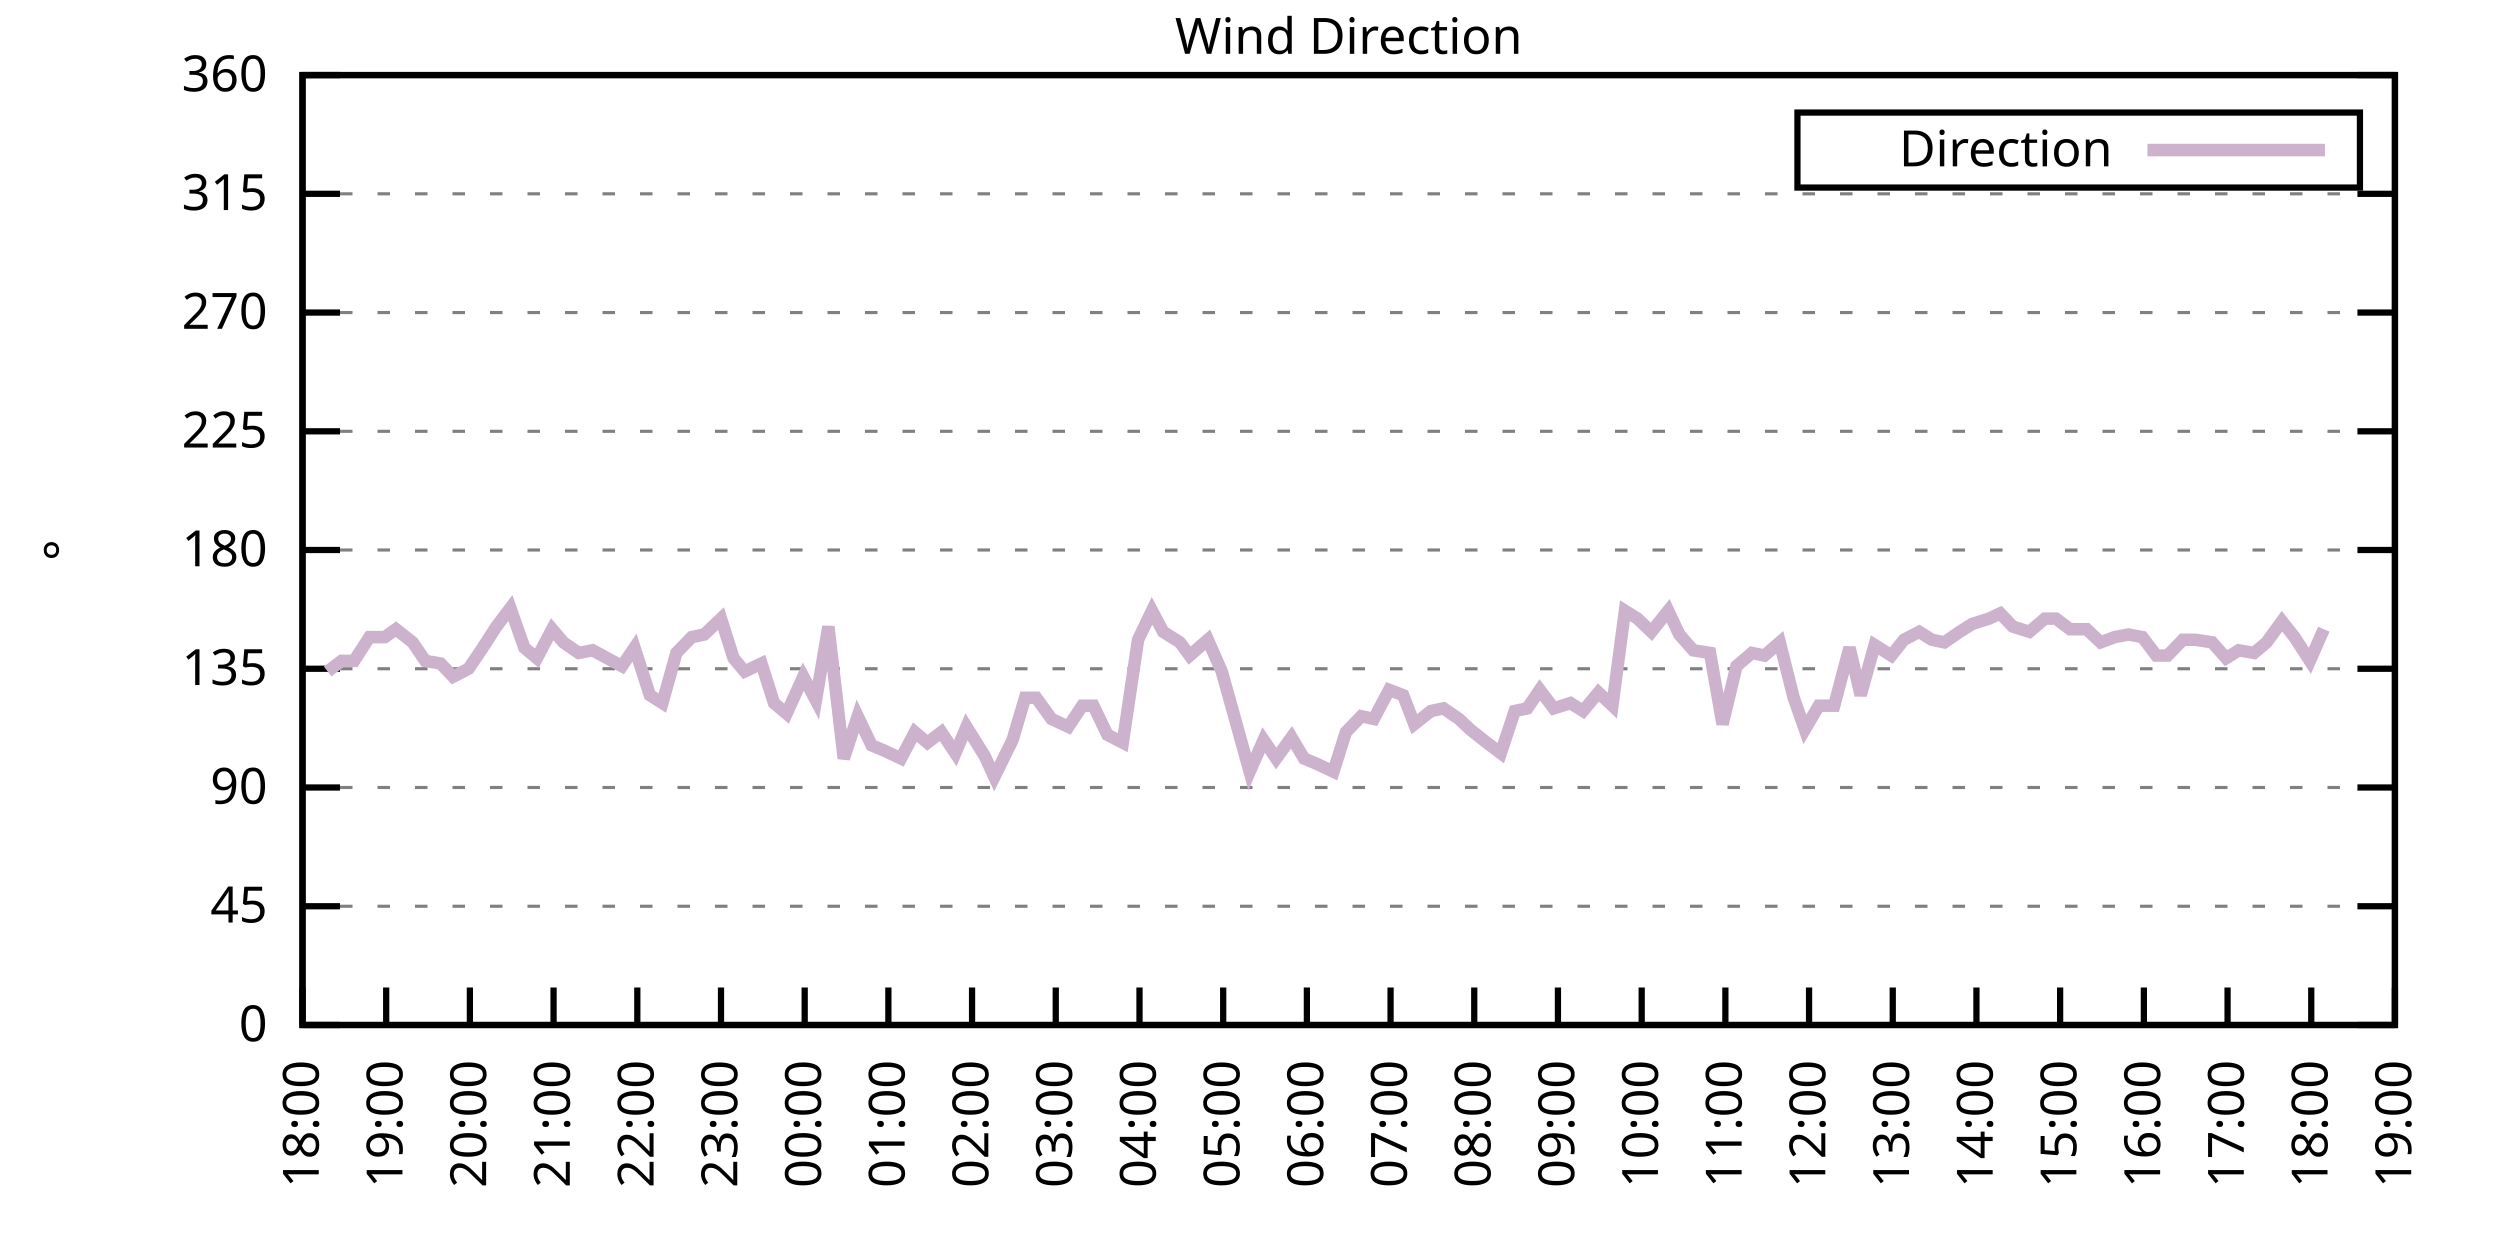
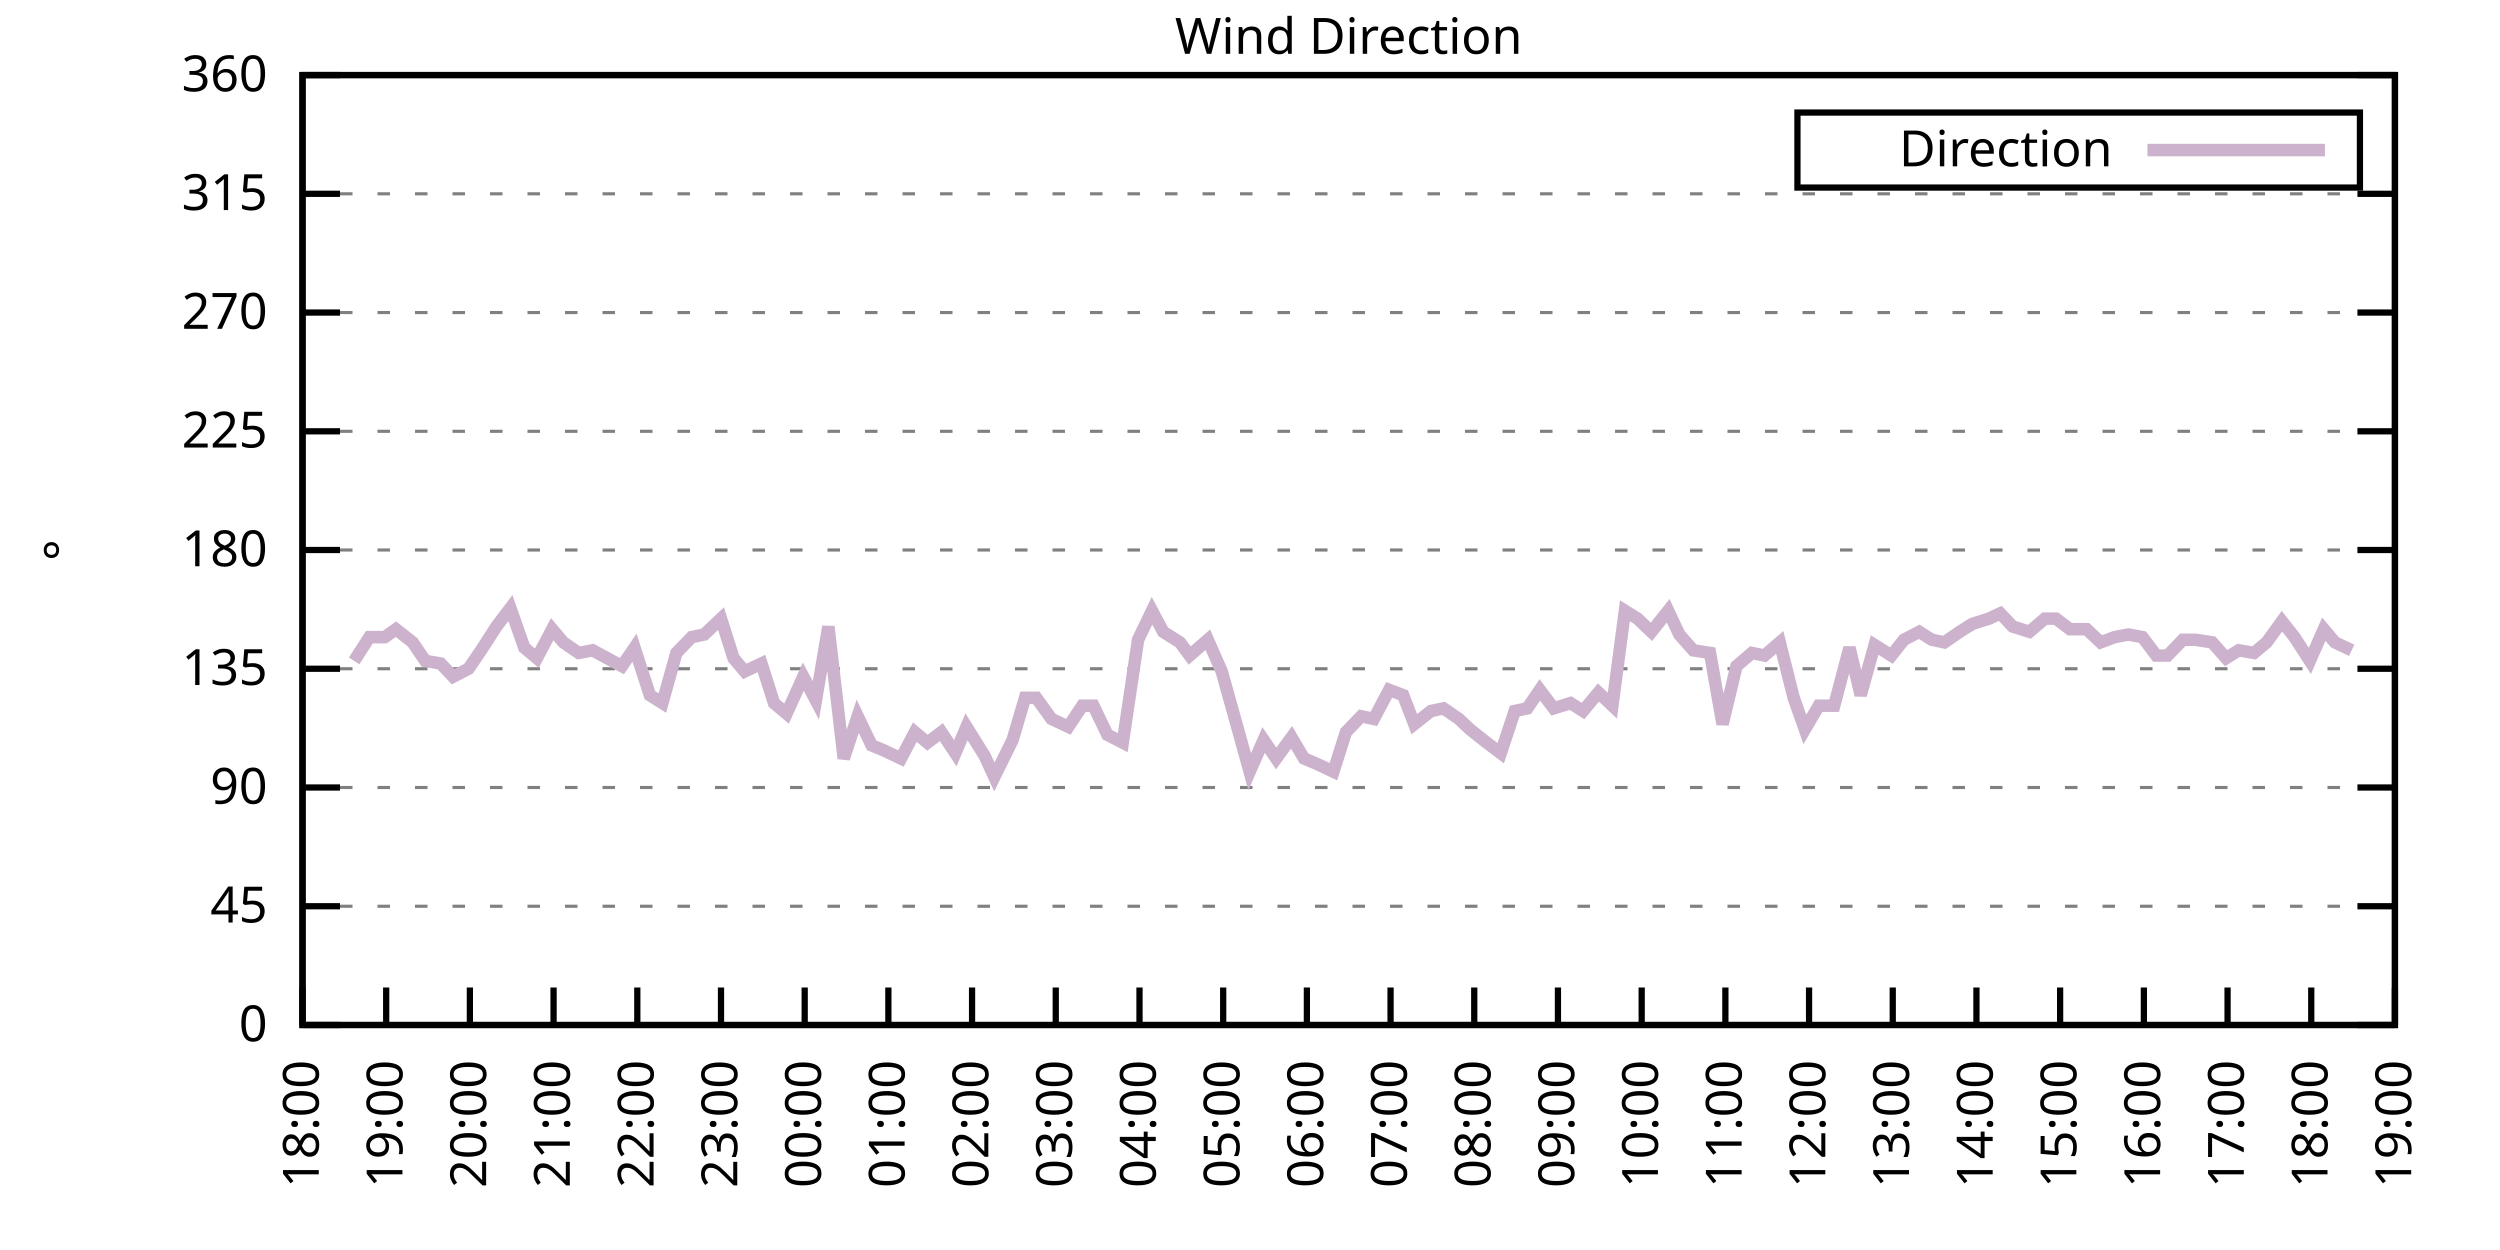
<svg xmlns="http://www.w3.org/2000/svg" xmlns:xlink="http://www.w3.org/1999/xlink" width="400" height="200" viewBox="0 0 400 200">
  <g id="gnuplot_canvas">
    <rect x="0" y="0" width="400" height="200" fill="none" />
    <defs>
      <circle id="gpDot" r="0.5" stroke-width="0.5" stroke="currentColor" />
      <path id="gpPt0" stroke-width="0.333" stroke="currentColor" d="M-1,0 h2 M0,-1 v2" />
      <path id="gpPt1" stroke-width="0.333" stroke="currentColor" d="M-1,-1 L1,1 M1,-1 L-1,1" />
      <path id="gpPt2" stroke-width="0.333" stroke="currentColor" d="M-1,0 L1,0 M0,-1 L0,1 M-1,-1 L1,1 M-1,1 L1,-1" />
      <rect id="gpPt3" stroke-width="0.333" stroke="currentColor" x="-1" y="-1" width="2" height="2" />
      <rect id="gpPt4" stroke-width="0.333" stroke="currentColor" fill="currentColor" x="-1" y="-1" width="2" height="2" />
      <circle id="gpPt5" stroke-width="0.333" stroke="currentColor" cx="0" cy="0" r="1" />
      <use xlink:href="#gpPt5" id="gpPt6" fill="currentColor" stroke="none" />
      <path id="gpPt7" stroke-width="0.333" stroke="currentColor" d="M0,-1.33 L-1.33,0.67 L1.33,0.67 z" />
      <use xlink:href="#gpPt7" id="gpPt8" fill="currentColor" stroke="none" />
      <use xlink:href="#gpPt7" id="gpPt9" stroke="currentColor" transform="rotate(180)" />
      <use xlink:href="#gpPt9" id="gpPt10" fill="currentColor" stroke="none" />
      <use xlink:href="#gpPt3" id="gpPt11" stroke="currentColor" transform="rotate(45)" />
      <use xlink:href="#gpPt11" id="gpPt12" fill="currentColor" stroke="none" />
      <path id="gpPt13" stroke-width="0.333" stroke="currentColor" d="M0,1.330 L1.265,0.411 L0.782,-1.067 L-0.782,-1.076 L-1.265,0.411 z" />
      <use xlink:href="#gpPt13" id="gpPt14" fill="currentColor" stroke="none" />
      <filter id="textbox" filterUnits="objectBoundingBox" x="0" y="0" height="1" width="1">
        <feFlood flood-color="white" flood-opacity="1" result="bgnd" />
        <feComposite in="SourceGraphic" in2="bgnd" operator="atop" />
      </filter>
      <filter id="greybox" filterUnits="objectBoundingBox" x="0" y="0" height="1" width="1">
        <feFlood flood-color="lightgrey" flood-opacity="1" result="grey" />
        <feComposite in="SourceGraphic" in2="grey" operator="atop" />
      </filter>
    </defs>
    <g fill="none" color="white" stroke="currentColor" stroke-width="1.00" stroke-linecap="butt" stroke-linejoin="miter">
</g>
    <g fill="none" color="black" stroke="currentColor" stroke-width="1.00" stroke-linecap="butt" stroke-linejoin="miter">
      <g stroke="none" shape-rendering="crispEdges">
        <polygon fill="rgb(255, 255, 255)" points="48.40,164.00 383.18,164.00 383.18,12.02 48.40,12.02 " />
      </g>
    </g>
    <g fill="none" color="black" stroke="currentColor" stroke-width="1.00" stroke-linecap="butt" stroke-linejoin="miter">
</g>
    <g fill="none" color="black" stroke="black" stroke-width="0.50" stroke-linecap="butt" stroke-linejoin="miter">
</g>
    <g fill="none" color="gray" stroke="currentColor" stroke-width="0.50" stroke-linecap="butt" stroke-linejoin="miter">
      <path stroke="gray" stroke-dasharray="2,4" class="gridline" d="M48.40,164.00 L383.19,164.00  " />
    </g>
    <g fill="none" color="gray" stroke="gray" stroke-width="1.00" stroke-linecap="butt" stroke-linejoin="miter">
</g>
    <g fill="none" color="black" stroke="currentColor" stroke-width="1.00" stroke-linecap="butt" stroke-linejoin="miter">
      <path stroke="black" d="M48.40,164.00 L54.40,164.00 M383.19,164.00 L377.19,164.00  " />
      <g transform="translate(42.80,166.60)" stroke="none" fill="black" font-family="Sans" font-size="8.00" text-anchor="end">
        <text>
          <tspan font-family="Sans"> 0</tspan>
        </text>
      </g>
    </g>
    <g fill="none" color="black" stroke="currentColor" stroke-width="1.00" stroke-linecap="butt" stroke-linejoin="miter">
</g>
    <g fill="none" color="black" stroke="black" stroke-width="0.50" stroke-linecap="butt" stroke-linejoin="miter">
</g>
    <g fill="none" color="gray" stroke="currentColor" stroke-width="0.50" stroke-linecap="butt" stroke-linejoin="miter">
      <path stroke="gray" stroke-dasharray="2,4" class="gridline" d="M48.40,145.00 L383.19,145.00  " />
    </g>
    <g fill="none" color="gray" stroke="gray" stroke-width="1.00" stroke-linecap="butt" stroke-linejoin="miter">
</g>
    <g fill="none" color="black" stroke="currentColor" stroke-width="1.00" stroke-linecap="butt" stroke-linejoin="miter">
      <path stroke="black" d="M48.40,145.00 L54.40,145.00 M383.19,145.00 L377.19,145.00  " />
      <g transform="translate(42.80,147.60)" stroke="none" fill="black" font-family="Sans" font-size="8.00" text-anchor="end">
        <text>
          <tspan font-family="Sans"> 45</tspan>
        </text>
      </g>
    </g>
    <g fill="none" color="black" stroke="currentColor" stroke-width="1.00" stroke-linecap="butt" stroke-linejoin="miter">
</g>
    <g fill="none" color="black" stroke="black" stroke-width="0.50" stroke-linecap="butt" stroke-linejoin="miter">
</g>
    <g fill="none" color="gray" stroke="currentColor" stroke-width="0.50" stroke-linecap="butt" stroke-linejoin="miter">
      <path stroke="gray" stroke-dasharray="2,4" class="gridline" d="M48.40,126.00 L383.19,126.00  " />
    </g>
    <g fill="none" color="gray" stroke="gray" stroke-width="1.00" stroke-linecap="butt" stroke-linejoin="miter">
</g>
    <g fill="none" color="black" stroke="currentColor" stroke-width="1.00" stroke-linecap="butt" stroke-linejoin="miter">
      <path stroke="black" d="M48.40,126.00 L54.40,126.00 M383.19,126.00 L377.19,126.00  " />
      <g transform="translate(42.80,128.60)" stroke="none" fill="black" font-family="Sans" font-size="8.00" text-anchor="end">
        <text>
          <tspan font-family="Sans"> 90</tspan>
        </text>
      </g>
    </g>
    <g fill="none" color="black" stroke="currentColor" stroke-width="1.00" stroke-linecap="butt" stroke-linejoin="miter">
</g>
    <g fill="none" color="black" stroke="black" stroke-width="0.50" stroke-linecap="butt" stroke-linejoin="miter">
</g>
    <g fill="none" color="gray" stroke="currentColor" stroke-width="0.50" stroke-linecap="butt" stroke-linejoin="miter">
      <path stroke="gray" stroke-dasharray="2,4" class="gridline" d="M48.40,107.00 L383.19,107.00  " />
    </g>
    <g fill="none" color="gray" stroke="gray" stroke-width="1.00" stroke-linecap="butt" stroke-linejoin="miter">
</g>
    <g fill="none" color="black" stroke="currentColor" stroke-width="1.00" stroke-linecap="butt" stroke-linejoin="miter">
      <path stroke="black" d="M48.40,107.00 L54.40,107.00 M383.19,107.00 L377.19,107.00  " />
      <g transform="translate(42.80,109.60)" stroke="none" fill="black" font-family="Sans" font-size="8.00" text-anchor="end">
        <text>
          <tspan font-family="Sans"> 135</tspan>
        </text>
      </g>
    </g>
    <g fill="none" color="black" stroke="currentColor" stroke-width="1.00" stroke-linecap="butt" stroke-linejoin="miter">
</g>
    <g fill="none" color="black" stroke="black" stroke-width="0.50" stroke-linecap="butt" stroke-linejoin="miter">
</g>
    <g fill="none" color="gray" stroke="currentColor" stroke-width="0.50" stroke-linecap="butt" stroke-linejoin="miter">
      <path stroke="gray" stroke-dasharray="2,4" class="gridline" d="M48.40,88.00 L383.19,88.00  " />
    </g>
    <g fill="none" color="gray" stroke="gray" stroke-width="1.00" stroke-linecap="butt" stroke-linejoin="miter">
</g>
    <g fill="none" color="black" stroke="currentColor" stroke-width="1.00" stroke-linecap="butt" stroke-linejoin="miter">
      <path stroke="black" d="M48.40,88.00 L54.40,88.00 M383.19,88.00 L377.19,88.00  " />
      <g transform="translate(42.80,90.60)" stroke="none" fill="black" font-family="Sans" font-size="8.00" text-anchor="end">
        <text>
          <tspan font-family="Sans"> 180</tspan>
        </text>
      </g>
    </g>
    <g fill="none" color="black" stroke="currentColor" stroke-width="1.00" stroke-linecap="butt" stroke-linejoin="miter">
</g>
    <g fill="none" color="black" stroke="black" stroke-width="0.50" stroke-linecap="butt" stroke-linejoin="miter">
</g>
    <g fill="none" color="gray" stroke="currentColor" stroke-width="0.50" stroke-linecap="butt" stroke-linejoin="miter">
      <path stroke="gray" stroke-dasharray="2,4" class="gridline" d="M48.40,69.01 L383.19,69.01  " />
    </g>
    <g fill="none" color="gray" stroke="gray" stroke-width="1.00" stroke-linecap="butt" stroke-linejoin="miter">
</g>
    <g fill="none" color="black" stroke="currentColor" stroke-width="1.00" stroke-linecap="butt" stroke-linejoin="miter">
      <path stroke="black" d="M48.40,69.01 L54.40,69.01 M383.19,69.01 L377.19,69.01  " />
      <g transform="translate(42.80,71.61)" stroke="none" fill="black" font-family="Sans" font-size="8.00" text-anchor="end">
        <text>
          <tspan font-family="Sans"> 225</tspan>
        </text>
      </g>
    </g>
    <g fill="none" color="black" stroke="currentColor" stroke-width="1.00" stroke-linecap="butt" stroke-linejoin="miter">
</g>
    <g fill="none" color="black" stroke="black" stroke-width="0.50" stroke-linecap="butt" stroke-linejoin="miter">
</g>
    <g fill="none" color="gray" stroke="currentColor" stroke-width="0.50" stroke-linecap="butt" stroke-linejoin="miter">
      <path stroke="gray" stroke-dasharray="2,4" class="gridline" d="M48.40,50.01 L383.19,50.01  " />
    </g>
    <g fill="none" color="gray" stroke="gray" stroke-width="1.00" stroke-linecap="butt" stroke-linejoin="miter">
</g>
    <g fill="none" color="black" stroke="currentColor" stroke-width="1.00" stroke-linecap="butt" stroke-linejoin="miter">
      <path stroke="black" d="M48.40,50.01 L54.40,50.01 M383.19,50.01 L377.19,50.01  " />
      <g transform="translate(42.80,52.61)" stroke="none" fill="black" font-family="Sans" font-size="8.00" text-anchor="end">
        <text>
          <tspan font-family="Sans"> 270</tspan>
        </text>
      </g>
    </g>
    <g fill="none" color="black" stroke="currentColor" stroke-width="1.00" stroke-linecap="butt" stroke-linejoin="miter">
</g>
    <g fill="none" color="black" stroke="black" stroke-width="0.50" stroke-linecap="butt" stroke-linejoin="miter">
</g>
    <g fill="none" color="gray" stroke="currentColor" stroke-width="0.50" stroke-linecap="butt" stroke-linejoin="miter">
      <path stroke="gray" stroke-dasharray="2,4" class="gridline" d="M48.40,31.01 L383.19,31.01  " />
    </g>
    <g fill="none" color="gray" stroke="gray" stroke-width="1.00" stroke-linecap="butt" stroke-linejoin="miter">
</g>
    <g fill="none" color="black" stroke="currentColor" stroke-width="1.00" stroke-linecap="butt" stroke-linejoin="miter">
      <path stroke="black" d="M48.40,31.01 L54.40,31.01 M383.19,31.01 L377.19,31.01  " />
      <g transform="translate(42.80,33.61)" stroke="none" fill="black" font-family="Sans" font-size="8.00" text-anchor="end">
        <text>
          <tspan font-family="Sans"> 315</tspan>
        </text>
      </g>
    </g>
    <g fill="none" color="black" stroke="currentColor" stroke-width="1.00" stroke-linecap="butt" stroke-linejoin="miter">
</g>
    <g fill="none" color="black" stroke="black" stroke-width="0.50" stroke-linecap="butt" stroke-linejoin="miter">
</g>
    <g fill="none" color="gray" stroke="currentColor" stroke-width="0.50" stroke-linecap="butt" stroke-linejoin="miter">
      <path stroke="gray" stroke-dasharray="2,4" class="gridline" d="M48.40,12.01 L383.19,12.01  " />
    </g>
    <g fill="none" color="gray" stroke="gray" stroke-width="1.00" stroke-linecap="butt" stroke-linejoin="miter">
</g>
    <g fill="none" color="black" stroke="currentColor" stroke-width="1.00" stroke-linecap="butt" stroke-linejoin="miter">
      <path stroke="black" d="M48.40,12.01 L54.40,12.01 M383.19,12.01 L377.19,12.01  " />
      <g transform="translate(42.80,14.61)" stroke="none" fill="black" font-family="Sans" font-size="8.00" text-anchor="end">
        <text>
          <tspan font-family="Sans"> 360</tspan>
        </text>
      </g>
    </g>
    <g fill="none" color="black" stroke="currentColor" stroke-width="1.00" stroke-linecap="butt" stroke-linejoin="miter">
      <path stroke="black" d="M48.40,164.00 L48.40,158.00  " />
      <g transform="translate(51.00,169.60) rotate(270.00)" stroke="none" fill="black" font-family="Sans" font-size="8.00" text-anchor="end">
        <text>
          <tspan font-family="Sans">18:00</tspan>
        </text>
      </g>
    </g>
    <g fill="none" color="black" stroke="currentColor" stroke-width="1.00" stroke-linecap="butt" stroke-linejoin="miter">
      <path stroke="black" d="M61.79,164.00 L61.79,158.00  " />
      <g transform="translate(64.39,169.60) rotate(270.00)" stroke="none" fill="black" font-family="Sans" font-size="8.00" text-anchor="end">
        <text>
          <tspan font-family="Sans">19:00</tspan>
        </text>
      </g>
    </g>
    <g fill="none" color="black" stroke="currentColor" stroke-width="1.00" stroke-linecap="butt" stroke-linejoin="miter">
      <path stroke="black" d="M75.18,164.00 L75.18,158.00  " />
      <g transform="translate(77.78,169.60) rotate(270.00)" stroke="none" fill="black" font-family="Sans" font-size="8.00" text-anchor="end">
        <text>
          <tspan font-family="Sans">20:00</tspan>
        </text>
      </g>
    </g>
    <g fill="none" color="black" stroke="currentColor" stroke-width="1.00" stroke-linecap="butt" stroke-linejoin="miter">
      <path stroke="black" d="M88.57,164.00 L88.57,158.00  " />
      <g transform="translate(91.17,169.60) rotate(270.00)" stroke="none" fill="black" font-family="Sans" font-size="8.00" text-anchor="end">
        <text>
          <tspan font-family="Sans">21:00</tspan>
        </text>
      </g>
    </g>
    <g fill="none" color="black" stroke="currentColor" stroke-width="1.00" stroke-linecap="butt" stroke-linejoin="miter">
      <path stroke="black" d="M101.97,164.00 L101.97,158.00  " />
      <g transform="translate(104.57,169.60) rotate(270.00)" stroke="none" fill="black" font-family="Sans" font-size="8.00" text-anchor="end">
        <text>
          <tspan font-family="Sans">22:00</tspan>
        </text>
      </g>
    </g>
    <g fill="none" color="black" stroke="currentColor" stroke-width="1.00" stroke-linecap="butt" stroke-linejoin="miter">
      <path stroke="black" d="M115.36,164.00 L115.36,158.00  " />
      <g transform="translate(117.96,169.60) rotate(270.00)" stroke="none" fill="black" font-family="Sans" font-size="8.00" text-anchor="end">
        <text>
          <tspan font-family="Sans">23:00</tspan>
        </text>
      </g>
    </g>
    <g fill="none" color="black" stroke="currentColor" stroke-width="1.00" stroke-linecap="butt" stroke-linejoin="miter">
      <path stroke="black" d="M128.75,164.00 L128.75,158.00  " />
      <g transform="translate(131.35,169.60) rotate(270.00)" stroke="none" fill="black" font-family="Sans" font-size="8.00" text-anchor="end">
        <text>
          <tspan font-family="Sans">00:00</tspan>
        </text>
      </g>
    </g>
    <g fill="none" color="black" stroke="currentColor" stroke-width="1.00" stroke-linecap="butt" stroke-linejoin="miter">
      <path stroke="black" d="M142.14,164.00 L142.14,158.00  " />
      <g transform="translate(144.74,169.60) rotate(270.00)" stroke="none" fill="black" font-family="Sans" font-size="8.00" text-anchor="end">
        <text>
          <tspan font-family="Sans">01:00</tspan>
        </text>
      </g>
    </g>
    <g fill="none" color="black" stroke="currentColor" stroke-width="1.00" stroke-linecap="butt" stroke-linejoin="miter">
      <path stroke="black" d="M155.53,164.00 L155.53,158.00  " />
      <g transform="translate(158.13,169.60) rotate(270.00)" stroke="none" fill="black" font-family="Sans" font-size="8.00" text-anchor="end">
        <text>
          <tspan font-family="Sans">02:00</tspan>
        </text>
      </g>
    </g>
    <g fill="none" color="black" stroke="currentColor" stroke-width="1.00" stroke-linecap="butt" stroke-linejoin="miter">
      <path stroke="black" d="M168.92,164.00 L168.92,158.00  " />
      <g transform="translate(171.52,169.60) rotate(270.00)" stroke="none" fill="black" font-family="Sans" font-size="8.00" text-anchor="end">
        <text>
          <tspan font-family="Sans">03:00</tspan>
        </text>
      </g>
    </g>
    <g fill="none" color="black" stroke="currentColor" stroke-width="1.00" stroke-linecap="butt" stroke-linejoin="miter">
      <path stroke="black" d="M182.32,164.00 L182.32,158.00  " />
      <g transform="translate(184.92,169.60) rotate(270.00)" stroke="none" fill="black" font-family="Sans" font-size="8.00" text-anchor="end">
        <text>
          <tspan font-family="Sans">04:00</tspan>
        </text>
      </g>
    </g>
    <g fill="none" color="black" stroke="currentColor" stroke-width="1.00" stroke-linecap="butt" stroke-linejoin="miter">
      <path stroke="black" d="M195.71,164.00 L195.71,158.00  " />
      <g transform="translate(198.31,169.60) rotate(270.00)" stroke="none" fill="black" font-family="Sans" font-size="8.00" text-anchor="end">
        <text>
          <tspan font-family="Sans">05:00</tspan>
        </text>
      </g>
    </g>
    <g fill="none" color="black" stroke="currentColor" stroke-width="1.00" stroke-linecap="butt" stroke-linejoin="miter">
      <path stroke="black" d="M209.10,164.00 L209.10,158.00  " />
      <g transform="translate(211.70,169.60) rotate(270.00)" stroke="none" fill="black" font-family="Sans" font-size="8.00" text-anchor="end">
        <text>
          <tspan font-family="Sans">06:00</tspan>
        </text>
      </g>
    </g>
    <g fill="none" color="black" stroke="currentColor" stroke-width="1.00" stroke-linecap="butt" stroke-linejoin="miter">
      <path stroke="black" d="M222.49,164.00 L222.49,158.00  " />
      <g transform="translate(225.09,169.60) rotate(270.00)" stroke="none" fill="black" font-family="Sans" font-size="8.00" text-anchor="end">
        <text>
          <tspan font-family="Sans">07:00</tspan>
        </text>
      </g>
    </g>
    <g fill="none" color="black" stroke="currentColor" stroke-width="1.00" stroke-linecap="butt" stroke-linejoin="miter">
      <path stroke="black" d="M235.88,164.00 L235.88,158.00  " />
      <g transform="translate(238.48,169.60) rotate(270.00)" stroke="none" fill="black" font-family="Sans" font-size="8.00" text-anchor="end">
        <text>
          <tspan font-family="Sans">08:00</tspan>
        </text>
      </g>
    </g>
    <g fill="none" color="black" stroke="currentColor" stroke-width="1.00" stroke-linecap="butt" stroke-linejoin="miter">
      <path stroke="black" d="M249.27,164.00 L249.27,158.00  " />
      <g transform="translate(251.87,169.60) rotate(270.00)" stroke="none" fill="black" font-family="Sans" font-size="8.00" text-anchor="end">
        <text>
          <tspan font-family="Sans">09:00</tspan>
        </text>
      </g>
    </g>
    <g fill="none" color="black" stroke="currentColor" stroke-width="1.00" stroke-linecap="butt" stroke-linejoin="miter">
      <path stroke="black" d="M262.67,164.00 L262.67,158.00  " />
      <g transform="translate(265.27,169.60) rotate(270.00)" stroke="none" fill="black" font-family="Sans" font-size="8.00" text-anchor="end">
        <text>
          <tspan font-family="Sans">10:00</tspan>
        </text>
      </g>
    </g>
    <g fill="none" color="black" stroke="currentColor" stroke-width="1.00" stroke-linecap="butt" stroke-linejoin="miter">
      <path stroke="black" d="M276.06,164.00 L276.06,158.00  " />
      <g transform="translate(278.66,169.60) rotate(270.00)" stroke="none" fill="black" font-family="Sans" font-size="8.00" text-anchor="end">
        <text>
          <tspan font-family="Sans">11:00</tspan>
        </text>
      </g>
    </g>
    <g fill="none" color="black" stroke="currentColor" stroke-width="1.00" stroke-linecap="butt" stroke-linejoin="miter">
      <path stroke="black" d="M289.45,164.00 L289.45,158.00  " />
      <g transform="translate(292.05,169.60) rotate(270.00)" stroke="none" fill="black" font-family="Sans" font-size="8.00" text-anchor="end">
        <text>
          <tspan font-family="Sans">12:00</tspan>
        </text>
      </g>
    </g>
    <g fill="none" color="black" stroke="currentColor" stroke-width="1.00" stroke-linecap="butt" stroke-linejoin="miter">
      <path stroke="black" d="M302.84,164.00 L302.84,158.00  " />
      <g transform="translate(305.44,169.60) rotate(270.00)" stroke="none" fill="black" font-family="Sans" font-size="8.00" text-anchor="end">
        <text>
          <tspan font-family="Sans">13:00</tspan>
        </text>
      </g>
    </g>
    <g fill="none" color="black" stroke="currentColor" stroke-width="1.00" stroke-linecap="butt" stroke-linejoin="miter">
      <path stroke="black" d="M316.23,164.00 L316.23,158.00  " />
      <g transform="translate(318.83,169.60) rotate(270.00)" stroke="none" fill="black" font-family="Sans" font-size="8.00" text-anchor="end">
        <text>
          <tspan font-family="Sans">14:00</tspan>
        </text>
      </g>
    </g>
    <g fill="none" color="black" stroke="currentColor" stroke-width="1.00" stroke-linecap="butt" stroke-linejoin="miter">
      <path stroke="black" d="M329.62,164.00 L329.62,158.00  " />
      <g transform="translate(332.22,169.60) rotate(270.00)" stroke="none" fill="black" font-family="Sans" font-size="8.00" text-anchor="end">
        <text>
          <tspan font-family="Sans">15:00</tspan>
        </text>
      </g>
    </g>
    <g fill="none" color="black" stroke="currentColor" stroke-width="1.00" stroke-linecap="butt" stroke-linejoin="miter">
      <path stroke="black" d="M343.02,164.00 L343.02,158.00  " />
      <g transform="translate(345.62,169.60) rotate(270.00)" stroke="none" fill="black" font-family="Sans" font-size="8.00" text-anchor="end">
        <text>
          <tspan font-family="Sans">16:00</tspan>
        </text>
      </g>
    </g>
    <g fill="none" color="black" stroke="currentColor" stroke-width="1.00" stroke-linecap="butt" stroke-linejoin="miter">
      <path stroke="black" d="M356.41,164.00 L356.41,158.00  " />
      <g transform="translate(359.01,169.60) rotate(270.00)" stroke="none" fill="black" font-family="Sans" font-size="8.00" text-anchor="end">
        <text>
          <tspan font-family="Sans">17:00</tspan>
        </text>
      </g>
    </g>
    <g fill="none" color="black" stroke="currentColor" stroke-width="1.00" stroke-linecap="butt" stroke-linejoin="miter">
      <path stroke="black" d="M369.80,164.00 L369.80,158.00  " />
      <g transform="translate(372.40,169.60) rotate(270.00)" stroke="none" fill="black" font-family="Sans" font-size="8.00" text-anchor="end">
        <text>
          <tspan font-family="Sans">18:00</tspan>
        </text>
      </g>
    </g>
    <g fill="none" color="black" stroke="currentColor" stroke-width="1.00" stroke-linecap="butt" stroke-linejoin="miter">
      <path stroke="black" d="M383.19,164.00 L383.19,158.00  " />
      <g transform="translate(385.79,169.60) rotate(270.00)" stroke="none" fill="black" font-family="Sans" font-size="8.00" text-anchor="end">
        <text>
          <tspan font-family="Sans">19:00</tspan>
        </text>
      </g>
    </g>
    <g fill="none" color="black" stroke="currentColor" stroke-width="1.00" stroke-linecap="butt" stroke-linejoin="miter">
</g>
    <g fill="none" color="black" stroke="currentColor" stroke-width="1.00" stroke-linecap="butt" stroke-linejoin="miter">
      <path stroke="black" d="M48.40,12.01 L48.40,164.00 L383.19,164.00 L383.19,12.01 L48.40,12.01 Z  " />
    </g>
    <g fill="none" color="black" stroke="currentColor" stroke-width="1.00" stroke-linecap="butt" stroke-linejoin="miter">
</g>
    <g fill="none" color="black" stroke="currentColor" stroke-width="1.00" stroke-linecap="butt" stroke-linejoin="miter">
      <path stroke="black" d="M287.59,30.01 L287.59,18.01 L377.59,18.01 L377.59,30.01 L287.59,30.01 Z  " />
    </g>
    <g id="Wind_direction_plot_1">
      <g fill="none" color="white" stroke="black" stroke-width="2.00" stroke-linecap="butt" stroke-linejoin="miter">
</g>
      <g fill="none" color="black" stroke="currentColor" stroke-width="2.00" stroke-linecap="butt" stroke-linejoin="miter">
        <g transform="translate(337.99,26.61)" stroke="none" fill="black" font-family="Sans" font-size="8.00" text-anchor="end">
          <text>
            <tspan font-family="Sans">Direction</tspan>
          </text>
        </g>
      </g>
      <g fill="none" color="black" stroke="currentColor" stroke-width="2.00" stroke-linecap="butt" stroke-linejoin="miter">
-         <path stroke="rgb(204, 178, 204)" d="M343.59,24.01 L371.99,24.01 M52.42,107.43 L54.65,105.74 L56.66,105.74 L59.11,101.94 L61.57,101.94 L63.35,100.67   L66.03,102.78 L68.04,105.74 L70.50,106.16 L72.50,108.27 L74.96,107.00 L76.97,104.05 L79.42,100.25 L81.66,97.29   L83.89,103.63 L85.90,105.31 L88.35,100.67 L90.14,102.78 L92.59,104.47 L94.82,104.05 L99.51,106.58 L101.52,103.63   L103.98,111.23 L105.98,112.49 L108.22,104.47 L110.67,101.94 L112.68,101.52 L115.36,98.98 L117.37,105.31 L119.15,107.43   L121.83,106.16 L123.84,112.49 L125.85,114.18 L128.53,108.27 L130.54,112.07 L132.54,100.25 L135.00,121.36 L137.23,114.60   L139.46,119.25 L141.47,120.09 L144.15,121.36 L146.38,117.14 L148.39,118.83 L150.62,117.14 L152.85,120.51 L154.64,116.29   L157.54,120.94 L159.10,124.31 L162.01,118.40 L164.01,111.65 L165.80,111.65 L168.25,115.03 L170.93,116.29 L173.17,112.91   L174.95,112.91 L177.18,117.56 L179.64,118.83 L182.09,102.36 L184.32,97.72 L186.11,101.09 L188.79,102.78 L190.35,104.89   L193.25,102.36 L195.48,107.43 L197.72,115.45 L199.95,123.47 L202.18,118.40 L204.19,121.36 L206.64,117.98 L208.65,121.36   L210.66,122.20 L213.34,123.47 L215.35,117.14 L217.80,114.60 L219.81,115.03 L222.27,110.38 L224.50,111.23 L226.29,115.87   L228.96,113.76 L230.97,113.34 L233.43,115.03 L235.21,116.71 L237.89,118.83 L240.12,120.51 L242.36,113.76 L244.36,113.34   L246.37,110.38 L248.60,113.34 L251.28,112.49 L253.29,113.76 L255.75,110.80 L257.98,112.91 L259.99,97.72 L262.00,98.98   L264.23,101.09 L266.91,97.72 L268.69,101.52 L270.92,104.05 L273.60,104.47 L275.61,115.87 L277.84,106.58 L280.30,104.47   L282.31,104.89 L284.76,102.78 L286.99,111.65 L288.78,116.71 L291.01,112.91 L293.47,112.91 L295.92,103.63 L297.71,111.23   L299.94,103.20 L302.62,104.89 L304.63,102.36 L307.08,101.09 L309.09,102.36 L311.10,102.78 L313.55,101.09 L315.56,99.83   L318.24,98.98 L320.03,98.14 L322.04,100.25 L324.71,101.09 L327.17,98.98 L328.95,98.98 L331.19,100.67 L333.86,100.67   L336.10,102.78 L338.33,101.94 L340.56,101.52 L342.79,101.94 L345.02,104.89 L346.81,104.89 L349.26,102.36 L351.27,102.36   L353.95,102.78 L356.18,105.31 L358.19,104.05 L360.65,104.47 L362.66,102.78 L365.11,99.40 L367.12,101.94 L369.58,105.74   L371.81,100.67  " />
+         <path stroke="rgb(204, 178, 204)" d="M343.59,24.01 L371.99,24.01 M56.66,105.74 L59.11,101.94 L61.57,101.94 L63.35,100.67 L66.03,102.78 L68.04,105.74   L70.50,106.16 L72.50,108.27 L74.96,107.00 L76.97,104.05 L79.42,100.25 L81.66,97.29 L83.89,103.63 L85.90,105.31   L88.35,100.67 L90.14,102.78 L92.59,104.47 L94.82,104.05 L99.51,106.58 L101.52,103.63 L103.98,111.23 L105.98,112.49   L108.22,104.47 L110.67,101.94 L112.68,101.52 L115.36,98.98 L117.37,105.31 L119.15,107.43 L121.83,106.16 L123.84,112.49   L125.85,114.18 L128.53,108.27 L130.54,112.07 L132.54,100.25 L135.00,121.36 L137.23,114.60 L139.46,119.25 L141.47,120.09   L144.15,121.36 L146.38,117.14 L148.39,118.83 L150.62,117.14 L152.85,120.51 L154.64,116.29 L157.54,120.94 L159.10,124.31   L162.01,118.40 L164.01,111.65 L165.80,111.65 L168.25,115.03 L170.93,116.29 L173.17,112.91 L174.95,112.91 L177.18,117.56   L179.64,118.83 L182.09,102.36 L184.32,97.72 L186.11,101.09 L188.79,102.78 L190.35,104.89 L193.25,102.36 L195.48,107.43   L197.72,115.45 L199.95,123.47 L202.18,118.40 L204.19,121.36 L206.64,117.98 L208.65,121.36 L210.66,122.20 L213.34,123.47   L215.35,117.14 L217.80,114.60 L219.81,115.03 L222.27,110.38 L224.50,111.23 L226.29,115.87 L228.96,113.76 L230.97,113.34   L233.43,115.03 L235.21,116.71 L237.89,118.83 L240.12,120.51 L242.36,113.76 L244.36,113.34 L246.37,110.38 L248.60,113.34   L251.28,112.49 L253.29,113.76 L255.75,110.80 L257.98,112.91 L259.99,97.72 L262.00,98.98 L264.23,101.09 L266.91,97.72   L268.69,101.52 L270.92,104.05 L273.60,104.47 L275.61,115.87 L277.84,106.58 L280.30,104.47 L282.31,104.89 L284.76,102.78   L286.99,111.65 L288.78,116.71 L291.01,112.91 L293.47,112.91 L295.92,103.63 L297.71,111.23 L299.94,103.20 L302.62,104.89   L304.63,102.36 L307.08,101.09 L309.09,102.36 L311.10,102.78 L313.55,101.09 L315.56,99.83 L318.24,98.98 L320.03,98.14   L322.04,100.25 L324.71,101.09 L327.17,98.98 L328.95,98.98 L331.19,100.67 L333.86,100.67 L336.10,102.78 L338.33,101.94   L340.56,101.52 L342.79,101.94 L345.02,104.89 L346.81,104.89 L349.26,102.36 L351.27,102.36 L353.95,102.78 L356.18,105.31   L358.19,104.05 L360.65,104.47 L362.66,102.78 L365.11,99.40 L367.12,101.94 L369.58,105.74 L371.81,100.67 L373.59,102.78   L376.27,104.05  " />
      </g>
    </g>
    <g fill="none" color="black" stroke="currentColor" stroke-width="2.00" stroke-linecap="butt" stroke-linejoin="miter">
</g>
    <g fill="none" color="black" stroke="black" stroke-width="1.00" stroke-linecap="butt" stroke-linejoin="miter">
</g>
    <g fill="none" color="black" stroke="currentColor" stroke-width="1.00" stroke-linecap="butt" stroke-linejoin="miter">
      <path stroke="black" d="M48.40,12.01 L48.40,164.00 L383.19,164.00 L383.19,12.01 L48.40,12.01 Z  " />
      <g transform="translate(12.80,88.01) rotate(270.00)" stroke="none" fill="black" font-family="Sans" font-size="8.00" text-anchor="middle">
        <text>
          <tspan font-family="Sans">°</tspan>
        </text>
      </g>
    </g>
    <g fill="none" color="black" stroke="currentColor" stroke-width="1.00" stroke-linecap="butt" stroke-linejoin="miter">
</g>
    <g fill="none" color="black" stroke="currentColor" stroke-width="1.00" stroke-linecap="butt" stroke-linejoin="miter">
      <g transform="translate(215.79,8.61)" stroke="none" fill="black" font-family="Sans" font-size="8.00" text-anchor="middle">
        <text>
          <tspan font-family="Sans">Wind Direction</tspan>
        </text>
      </g>
    </g>
    <g fill="none" color="black" stroke="currentColor" stroke-width="1.00" stroke-linecap="butt" stroke-linejoin="miter">
</g>
  </g>
</svg>
